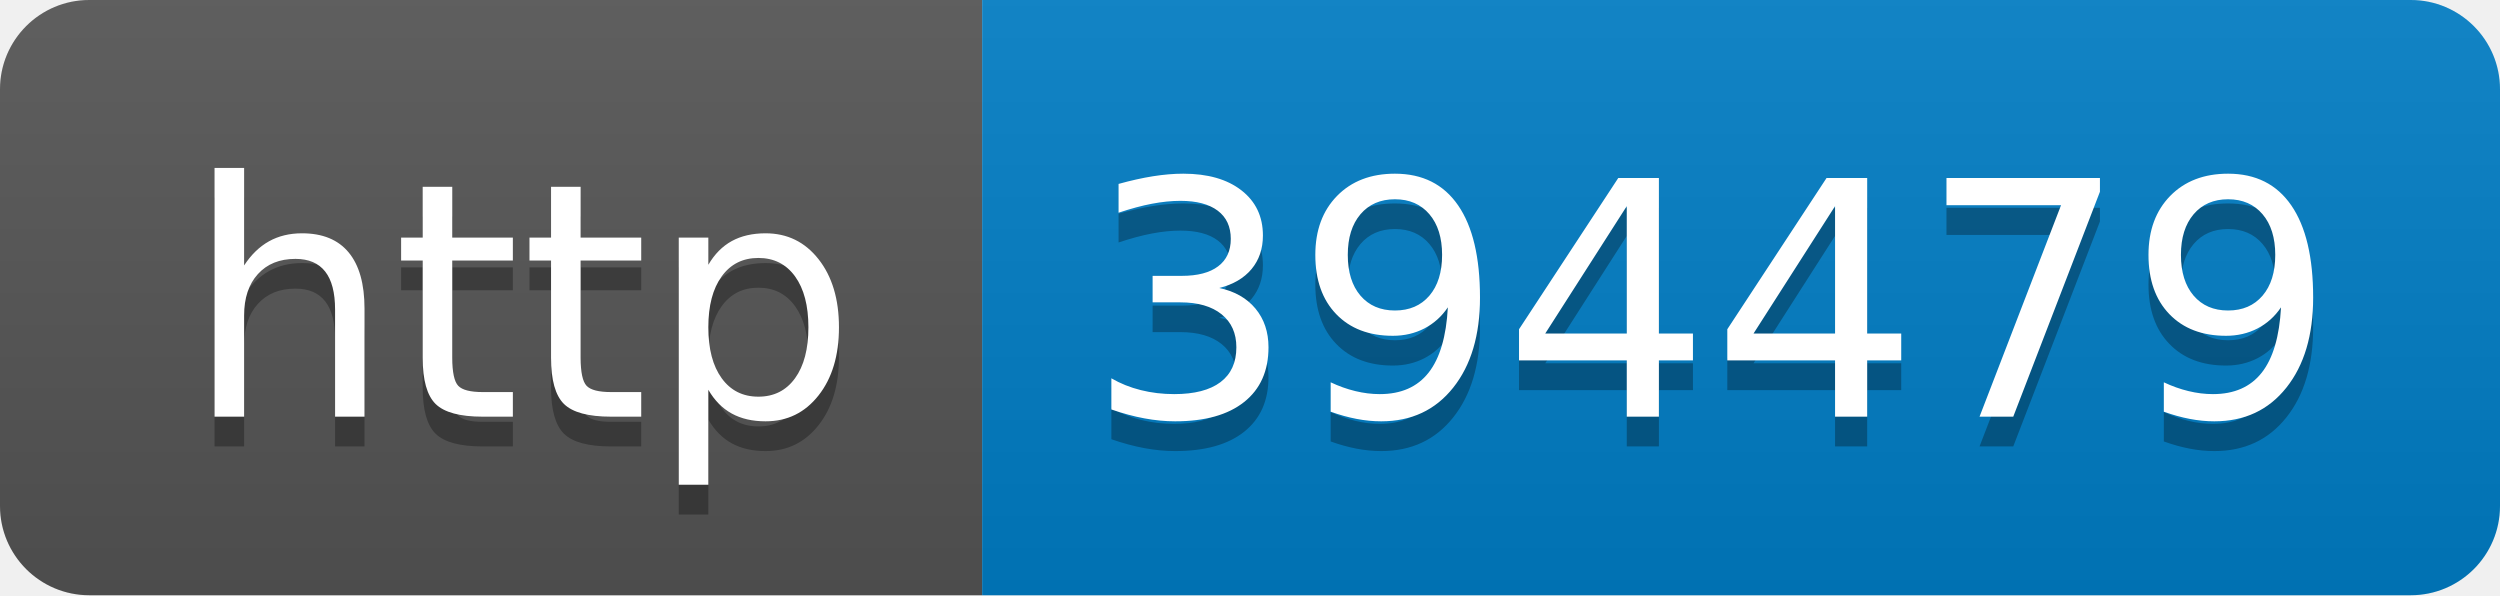
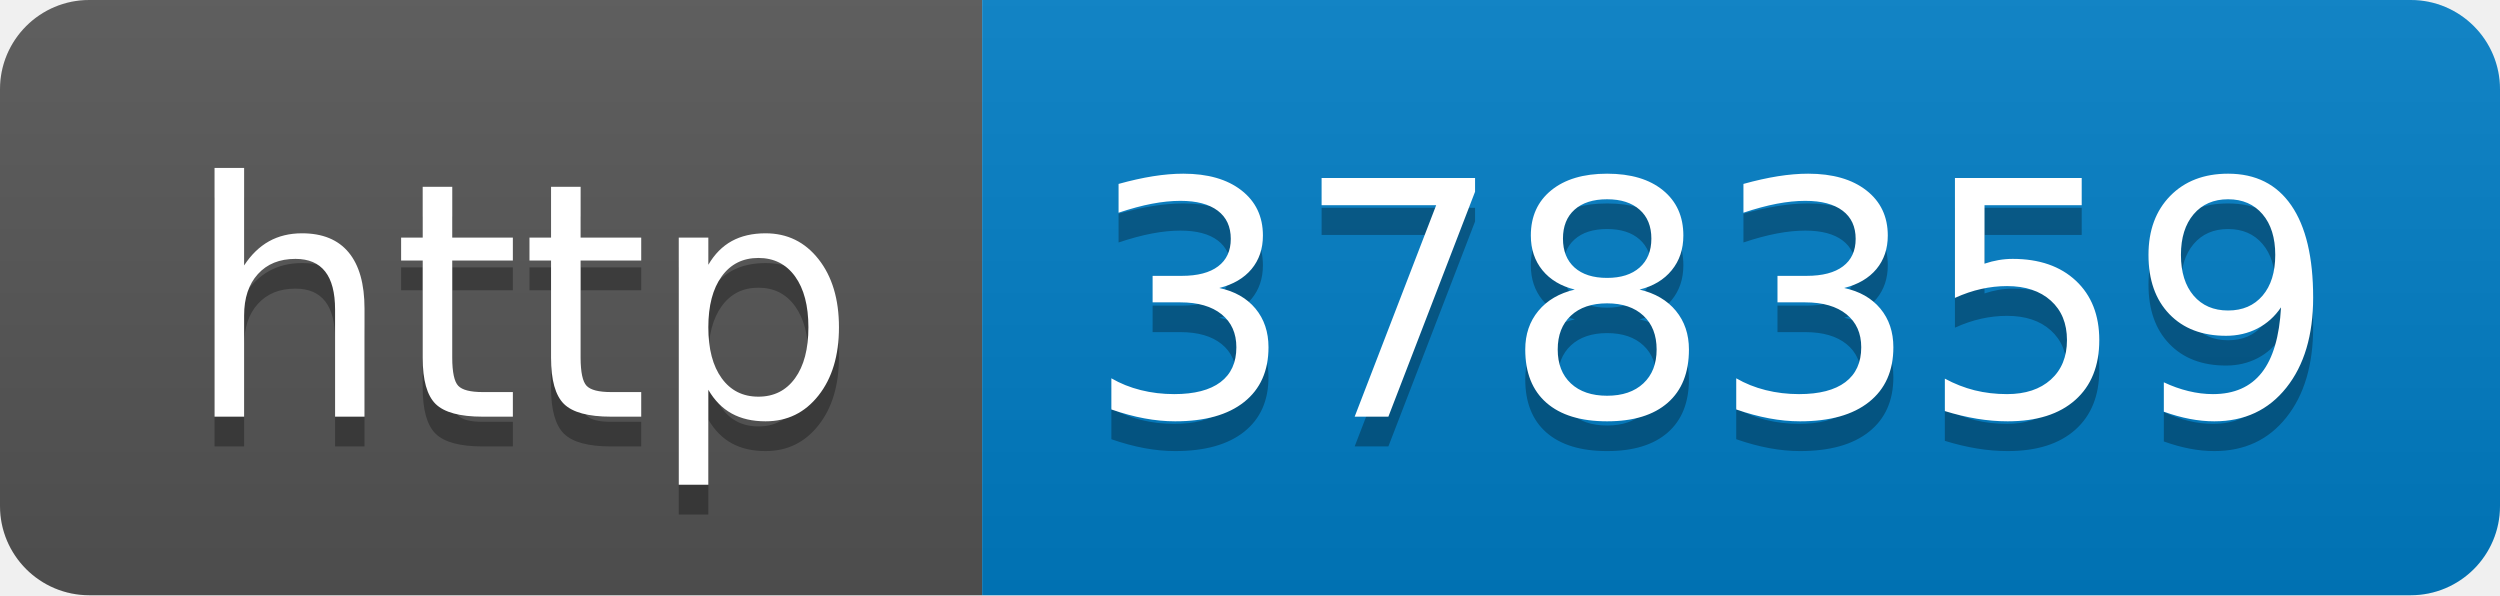
- <svg xmlns="http://www.w3.org/2000/svg" width="84" height="20" role="img" aria-label="http: 394479">
+ <svg xmlns="http://www.w3.org/2000/svg" width="84" height="20" role="img" aria-label="http: 378359">
  <linearGradient id="s" x2="0" y2="100%">
    <stop offset="0" stop-color="#bbb" stop-opacity=".1" />
    <stop offset="1" stop-opacity=".1" />
  </linearGradient>
  <clipPath id="r">
    <rect width="84" height="20" rx="3" fill="#fff" />
  </clipPath>
  <g clip-path="url(#r)">
    <rect width="33" height="20" fill="#555" />
    <rect x="33" width="51" height="20" fill="#007ec6" />
    <rect width="84" height="20" fill="url(#s)" />
  </g>
  <g fill="#fff" text-anchor="middle" font-family="Verdana,Geneva,DejaVu Sans,sans-serif" text-rendering="geometricPrecision" font-size="110">
    <text aria-hidden="true" x="175" y="150" fill="#010101" fill-opacity=".3" transform="scale(.1)" textLength="230">http</text>
    <text x="175" y="140" transform="scale(.1)" fill="#fff" textLength="230">http</text>
-     <text aria-hidden="true" x="575" y="150" fill="#010101" fill-opacity=".3" transform="scale(.1)" textLength="410">394479</text>
-     <text x="575" y="140" transform="scale(.1)" fill="#fff" textLength="410">394479</text>
+     <text aria-hidden="true" x="575" y="150" fill="#010101" fill-opacity=".3" transform="scale(.1)" textLength="410">378359</text>
+     <text x="575" y="140" transform="scale(.1)" fill="#fff" textLength="410">378359</text>
  </g>
</svg>
